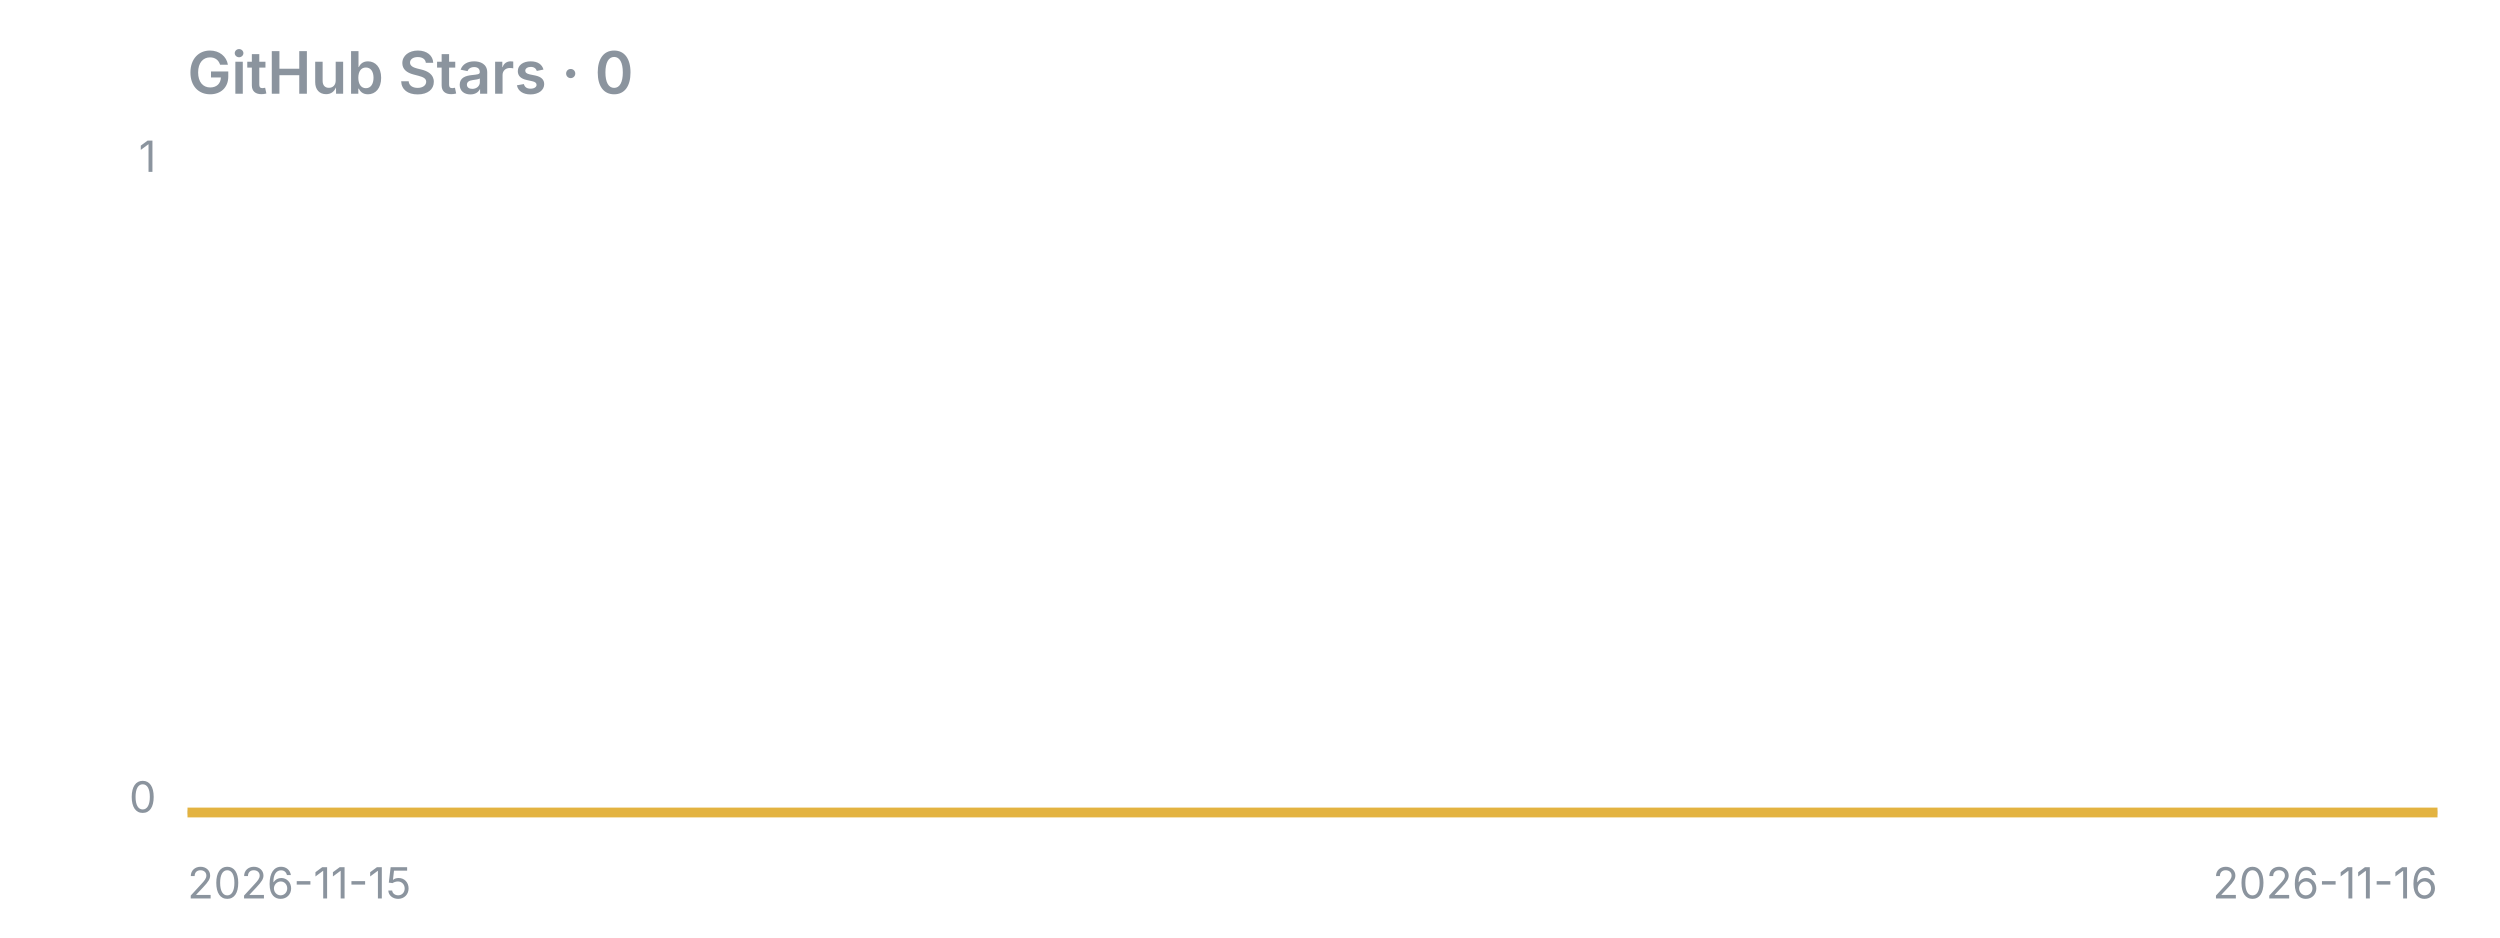
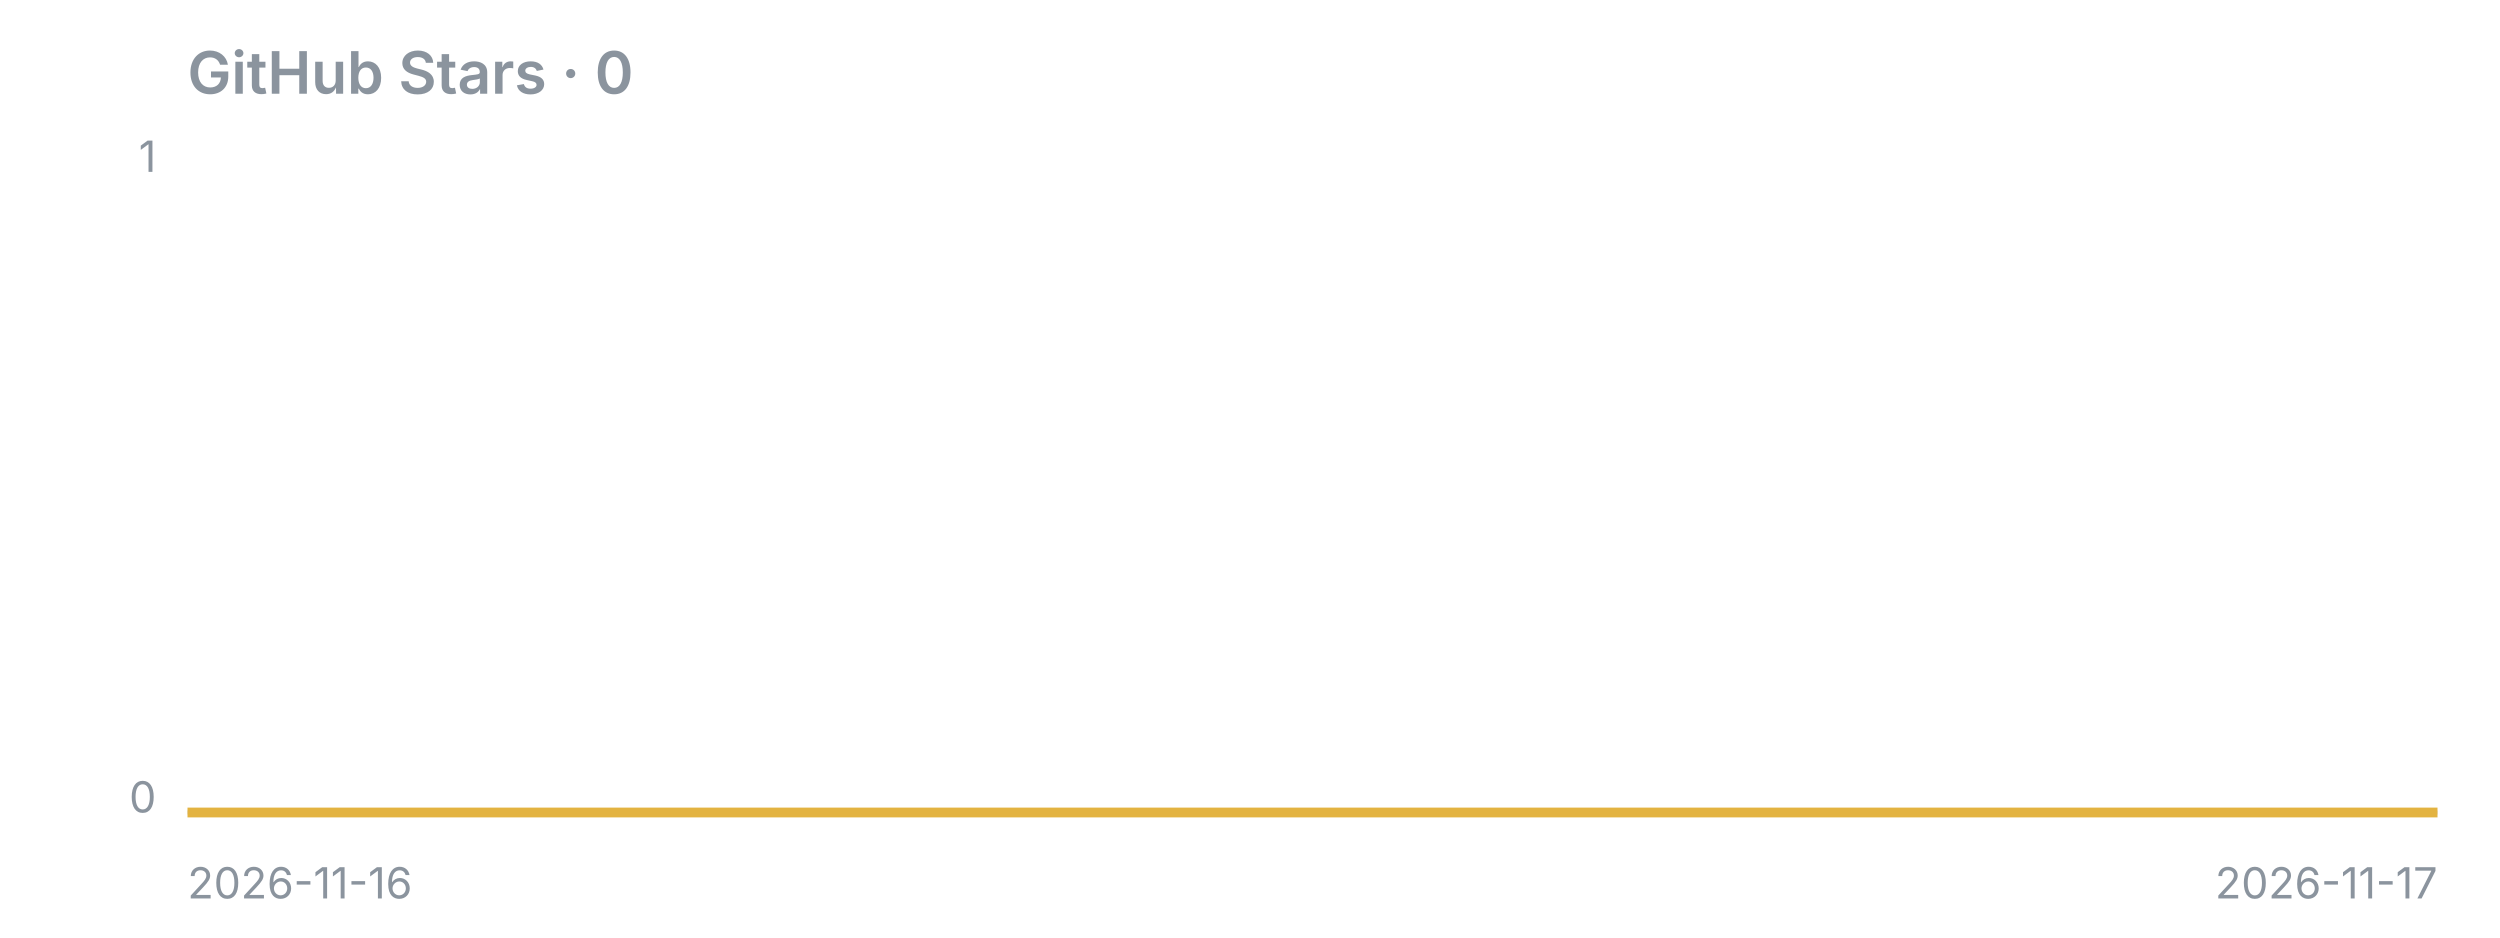
<svg xmlns="http://www.w3.org/2000/svg" width="640" height="240" viewBox="0 0 640 240">
  <text x="48" y="24" font-family="-apple-system,Segoe UI,sans-serif" fill="#8b949e" font-size="15" font-weight="600">GitHub Stars · 0</text>
  <line x1="48" y1="208" x2="624" y2="208" stroke="#8b949e" stroke-opacity="0.4" />
  <polygon points="48,208 48.0,208.0 624.0,208.0 624,208" fill="#e3b341" fill-opacity="0.15" />
  <polyline points="48.0,208.0 624.0,208.0" fill="none" stroke="#e3b341" stroke-width="2.5" stroke-linejoin="round" />
  <text x="40" y="44" font-family="-apple-system,Segoe UI,sans-serif" fill="#8b949e" font-size="11" text-anchor="end">1</text>
  <text x="40" y="208" font-family="-apple-system,Segoe UI,sans-serif" fill="#8b949e" font-size="11" text-anchor="end">0</text>
-   <text x="48" y="230" font-family="-apple-system,Segoe UI,sans-serif" fill="#8b949e" font-size="11">2026-11-15</text>
-   <text x="624" y="230" font-family="-apple-system,Segoe UI,sans-serif" fill="#8b949e" font-size="11" text-anchor="end">2026-11-16</text>
+   <text x="48" y="230" font-family="-apple-system,Segoe UI,sans-serif" fill="#8b949e" font-size="11">2026-11-16</text>
+   <text x="624" y="230" font-family="-apple-system,Segoe UI,sans-serif" fill="#8b949e" font-size="11" text-anchor="end">2026-11-17</text>
</svg>
